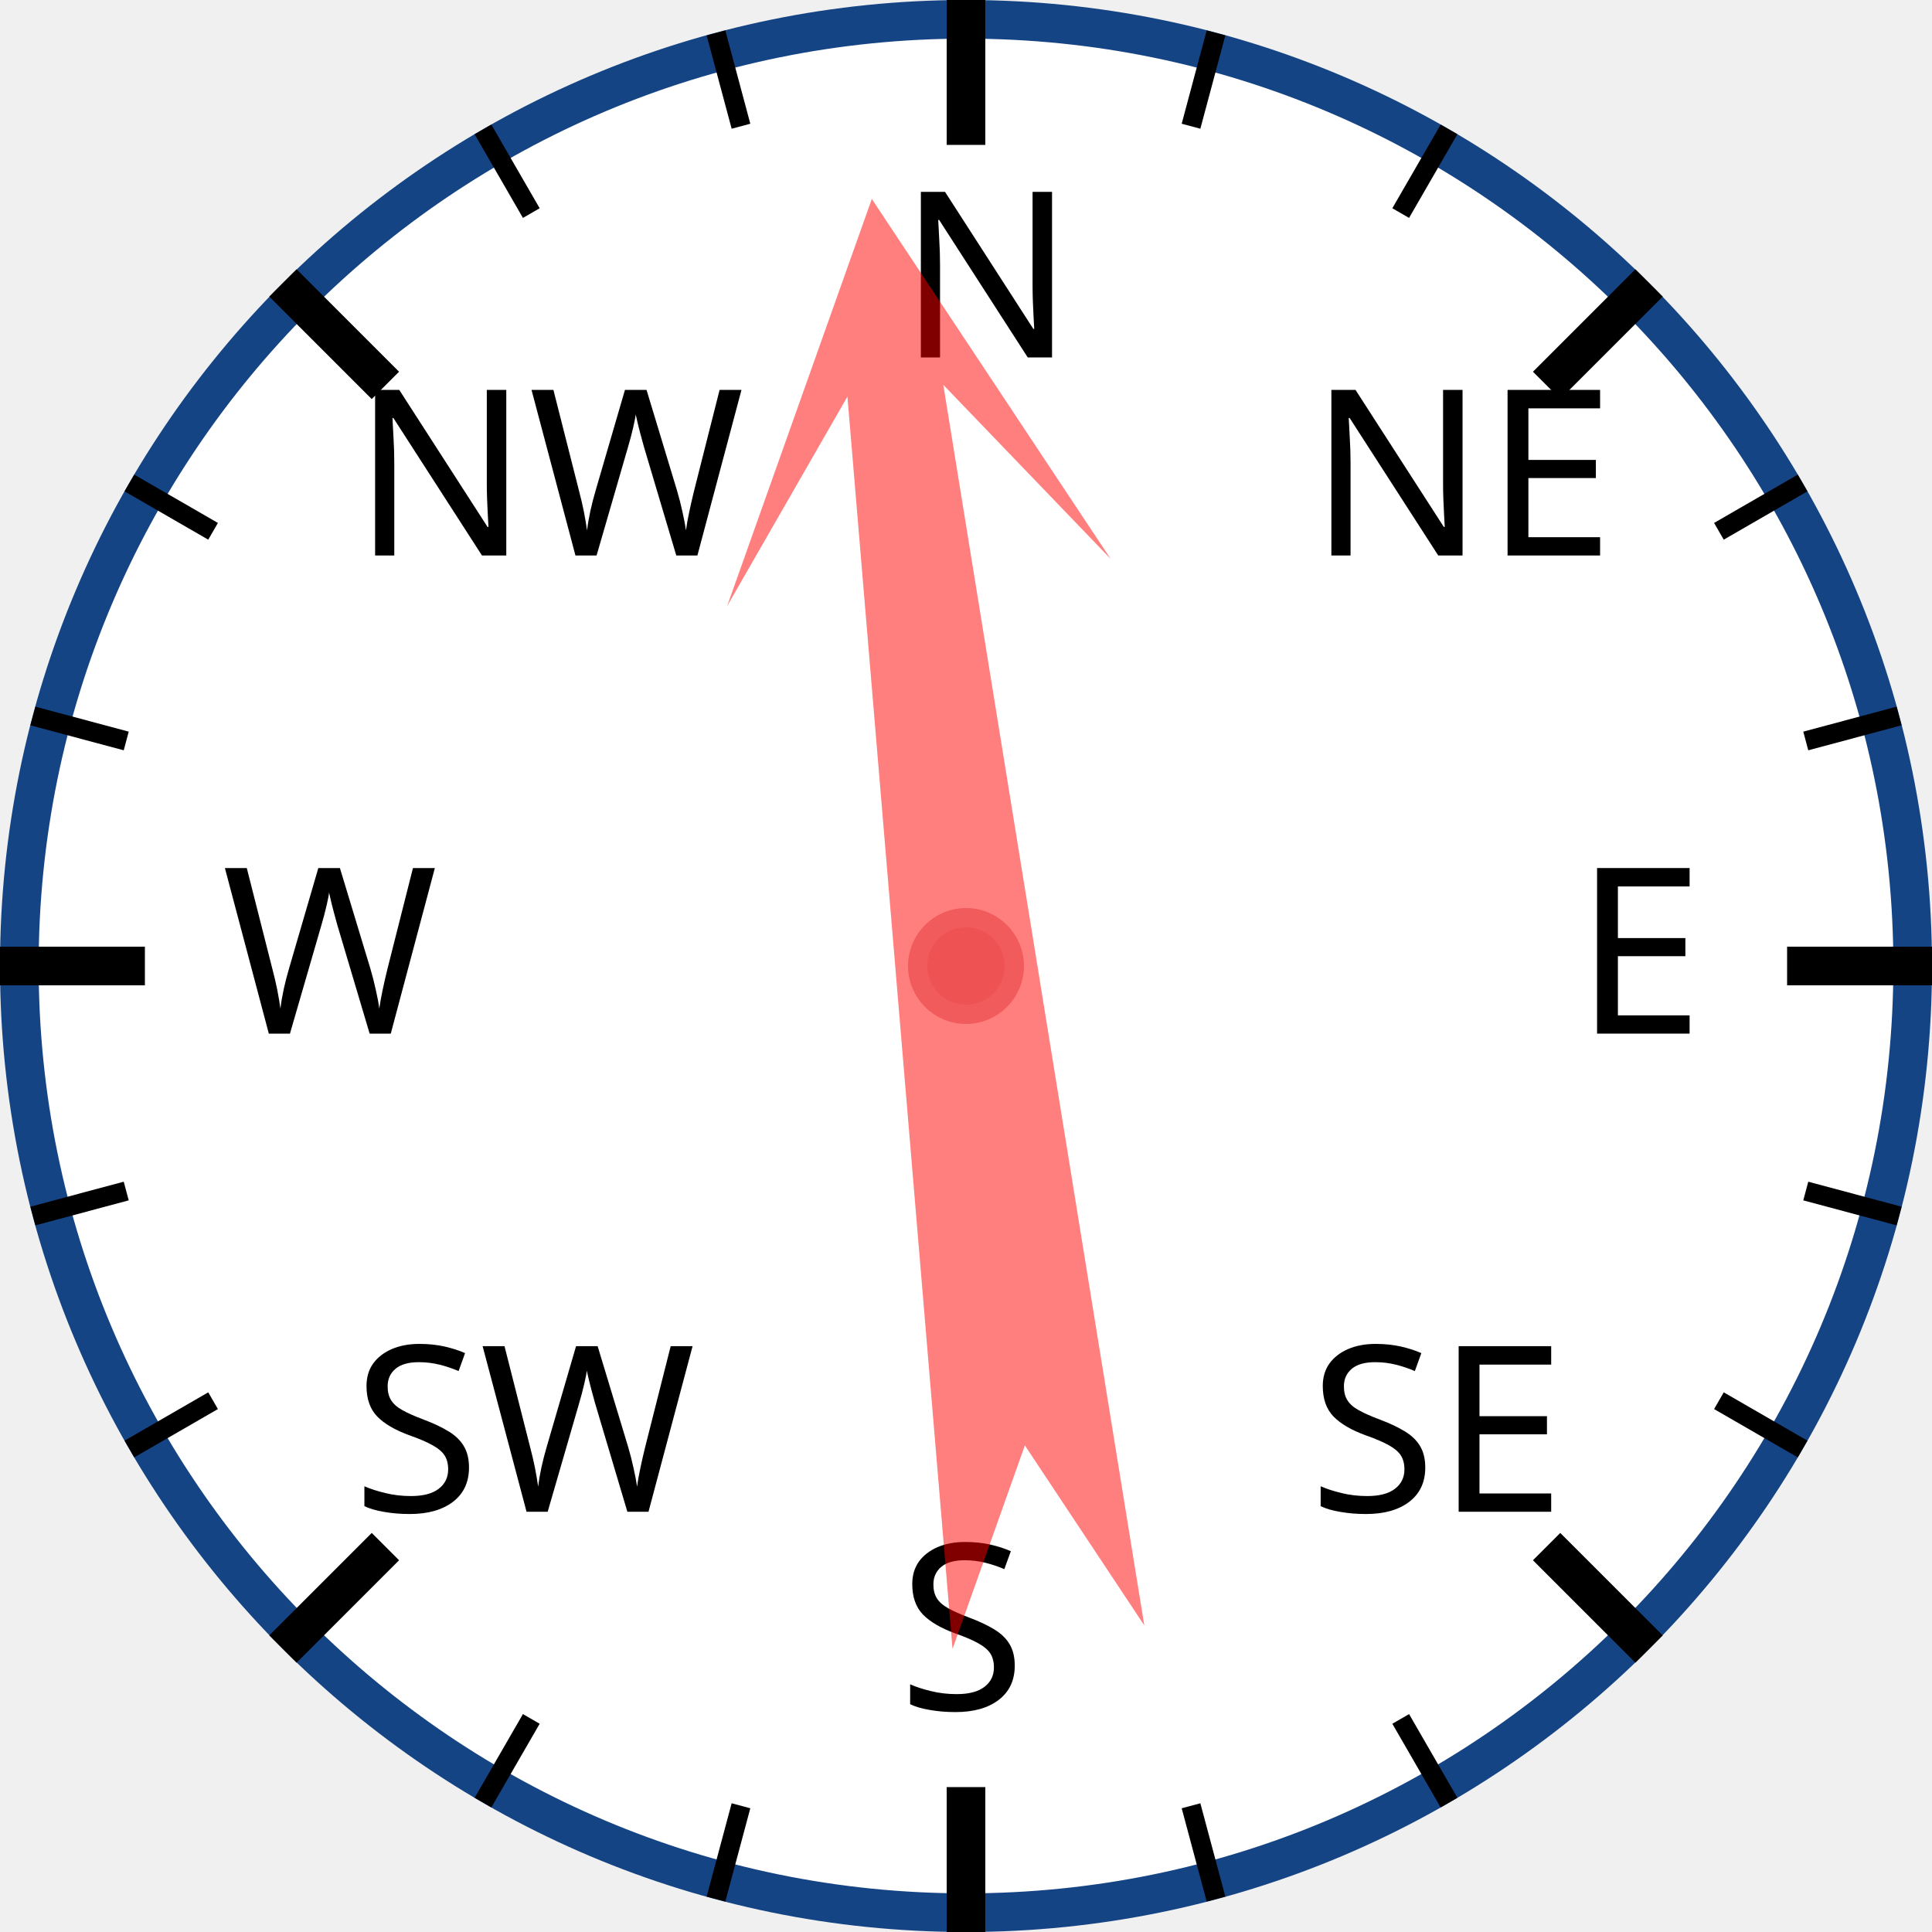
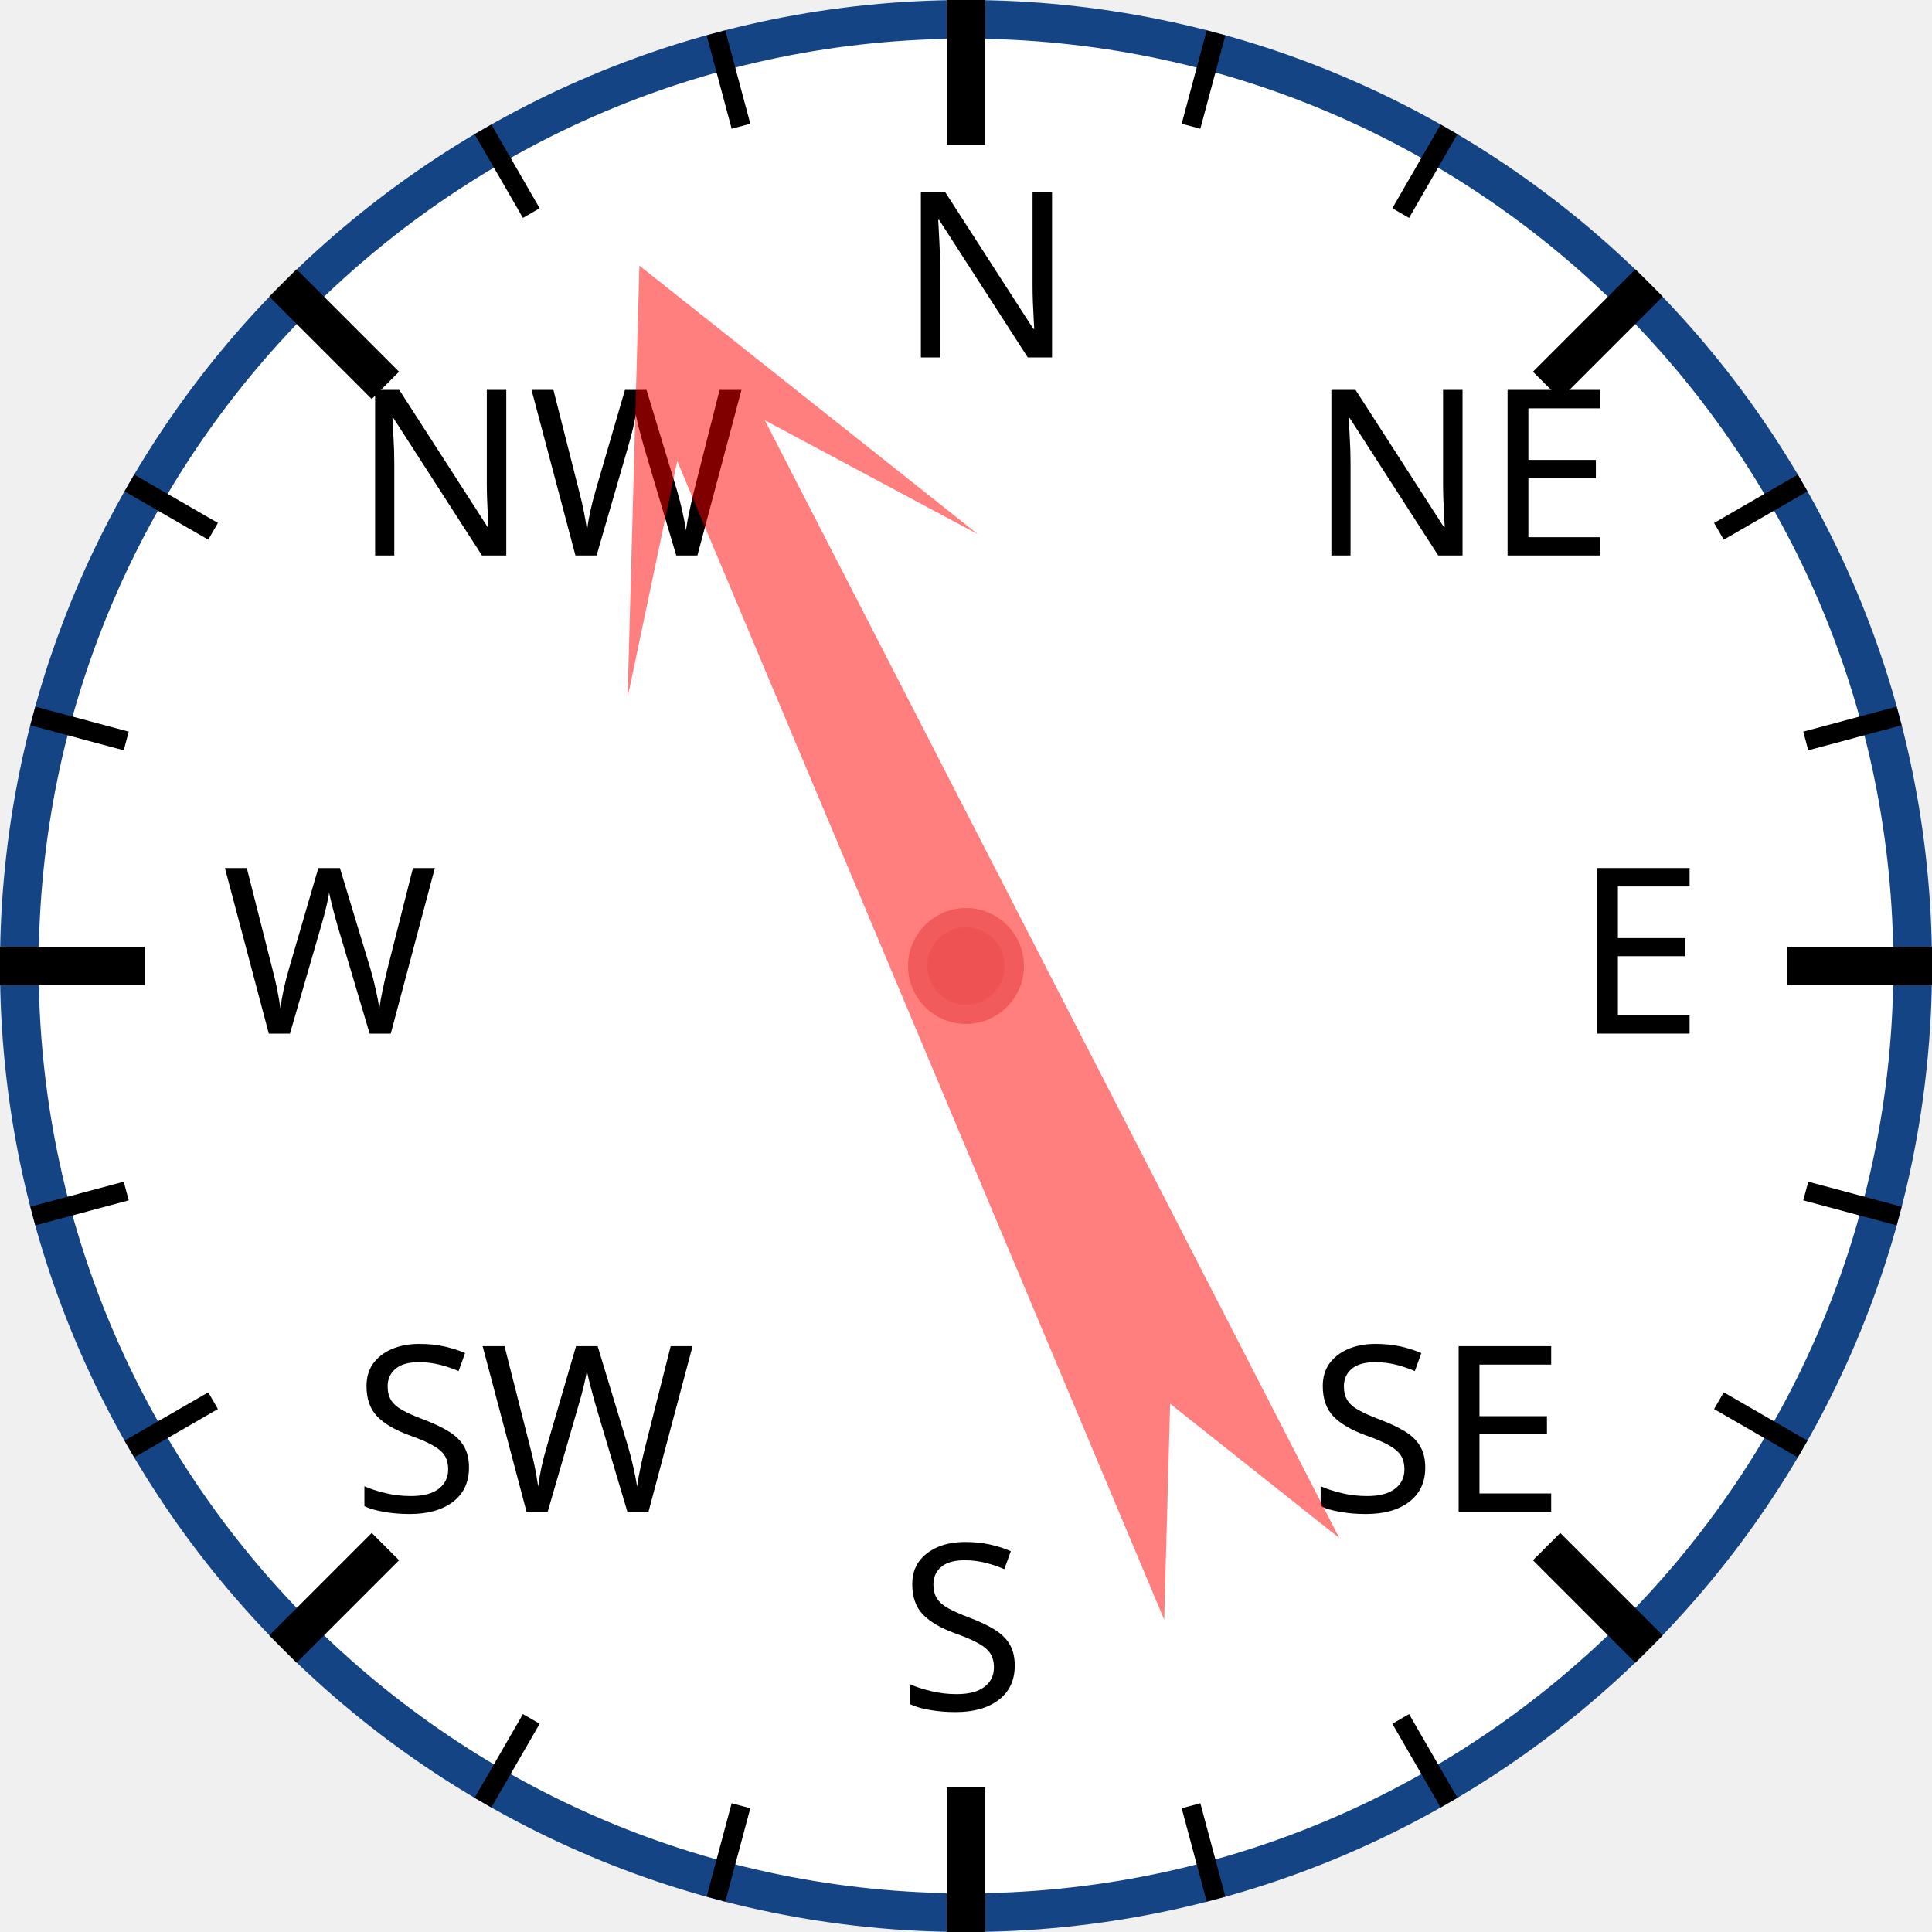
<svg xmlns="http://www.w3.org/2000/svg" width="120px" height="120px" viewBox="0 0 200 200">
  <circle cx="100" cy="100" r="98" style="fill: white; stroke: #154485; stroke-width: 4;" />
  <text x="93.0" y="37.0" style="font-family: sans-serif; font-size: 18pt;">N</text>
  <line x1="100.0" y1="0.0" x2="100.0" y2="15.0" style="stroke: black; stroke-width: 4;" />
  <line x1="74.118" y1="3.407" x2="76.706" y2="13.067" style="stroke: black; stroke-width: 2;" />
  <line x1="50" y1="13.397" x2="55" y2="22.058" style="stroke: black; stroke-width: 2;" />
  <text x="36.503" y="57.503" style="font-family: sans-serif; font-size: 18pt;">NW</text>
  <line x1="29.289" y1="29.289" x2="39.896" y2="39.896" style="stroke: black; stroke-width: 4;" />
  <line x1="13.397" y1="50" x2="22.058" y2="55" style="stroke: black; stroke-width: 2;" />
  <line x1="3.407" y1="74.118" x2="13.067" y2="76.706" style="stroke: black; stroke-width: 2;" />
  <text x="23.0" y="107.0" style="font-family: sans-serif; font-size: 18pt;">W</text>
  <line x1="0.0" y1="100.0" x2="15.0" y2="100.0" style="stroke: black; stroke-width: 4;" />
  <line x1="3.407" y1="125.882" x2="13.067" y2="123.294" style="stroke: black; stroke-width: 2;" />
  <line x1="13.397" y1="150" x2="22.058" y2="145" style="stroke: black; stroke-width: 2;" />
  <text x="36.503" y="156.497" style="font-family: sans-serif; font-size: 18pt;">SW</text>
  <line x1="29.289" y1="170.711" x2="39.896" y2="160.104" style="stroke: black; stroke-width: 4;" />
  <line x1="50" y1="186.603" x2="55" y2="177.942" style="stroke: black; stroke-width: 2;" />
  <line x1="74.118" y1="196.593" x2="76.706" y2="186.933" style="stroke: black; stroke-width: 2;" />
  <text x="93" y="177.0" style="font-family: sans-serif; font-size: 18pt;">S</text>
  <line x1="100" y1="200.0" x2="100" y2="185.0" style="stroke: black; stroke-width: 4;" />
  <line x1="125.882" y1="196.593" x2="123.294" y2="186.933" style="stroke: black; stroke-width: 2;" />
  <line x1="150.0" y1="186.603" x2="145.0" y2="177.942" style="stroke: black; stroke-width: 2;" />
  <text x="135.497" y="156.497" style="font-family: sans-serif; font-size: 18pt;">SE</text>
  <line x1="170.711" y1="170.711" x2="160.104" y2="160.104" style="stroke: black; stroke-width: 4;" />
  <line x1="186.603" y1="150" x2="177.942" y2="145" style="stroke: black; stroke-width: 2;" />
  <line x1="196.593" y1="125.882" x2="186.933" y2="123.294" style="stroke: black; stroke-width: 2;" />
  <text x="163.0" y="107" style="font-family: sans-serif; font-size: 18pt;">E</text>
  <line x1="200.0" y1="100" x2="185.0" y2="100" style="stroke: black; stroke-width: 4;" />
  <line x1="196.593" y1="74.118" x2="186.933" y2="76.706" style="stroke: black; stroke-width: 2;" />
  <line x1="186.603" y1="50" x2="177.942" y2="55" style="stroke: black; stroke-width: 2;" />
  <text x="135.497" y="57.503" style="font-family: sans-serif; font-size: 18pt;">NE</text>
  <line x1="170.711" y1="29.289" x2="160.104" y2="39.896" style="stroke: black; stroke-width: 4;" />
  <line x1="150" y1="13.397" x2="145" y2="22.058" style="stroke: black; stroke-width: 2;" />
  <line x1="125.882" y1="3.407" x2="123.294" y2="13.067" style="stroke: black; stroke-width: 2;" />
-   <polygon points="100 20 120 60 105 40 110 170 100 150 90 170 95 40 80 60" style="fill: red; fill-opacity: 0.5;" transform="rotate(353,100,100)" />
+   <polygon points="100 20 120 60 105 40 110 170 100 150 90 170 95 40 80 60" style="fill: red; fill-opacity: 0.5;" transform="rotate(335,100,100)" />
  <circle cx="100" cy="100" r="5" style="fill: #EE5252; stroke: #F25B5B; stroke-width: 2;" />
</svg>
